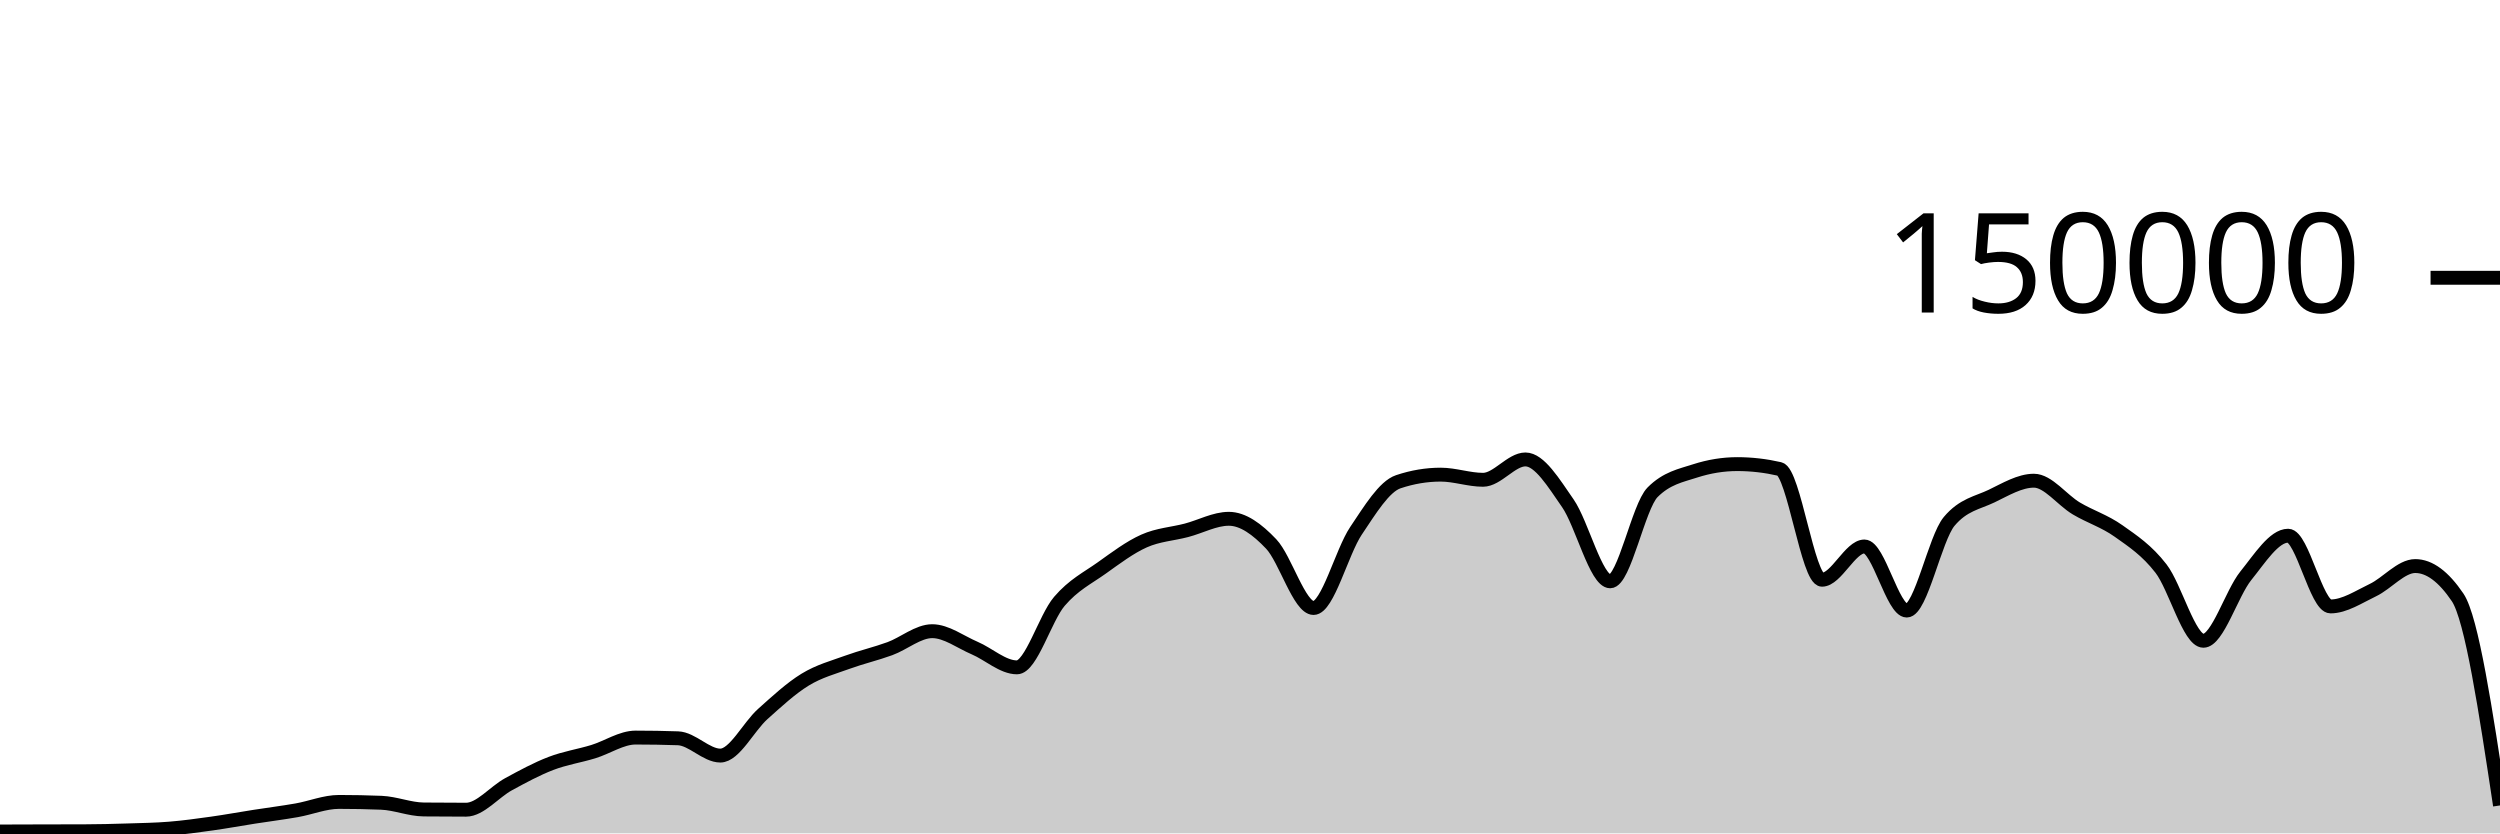
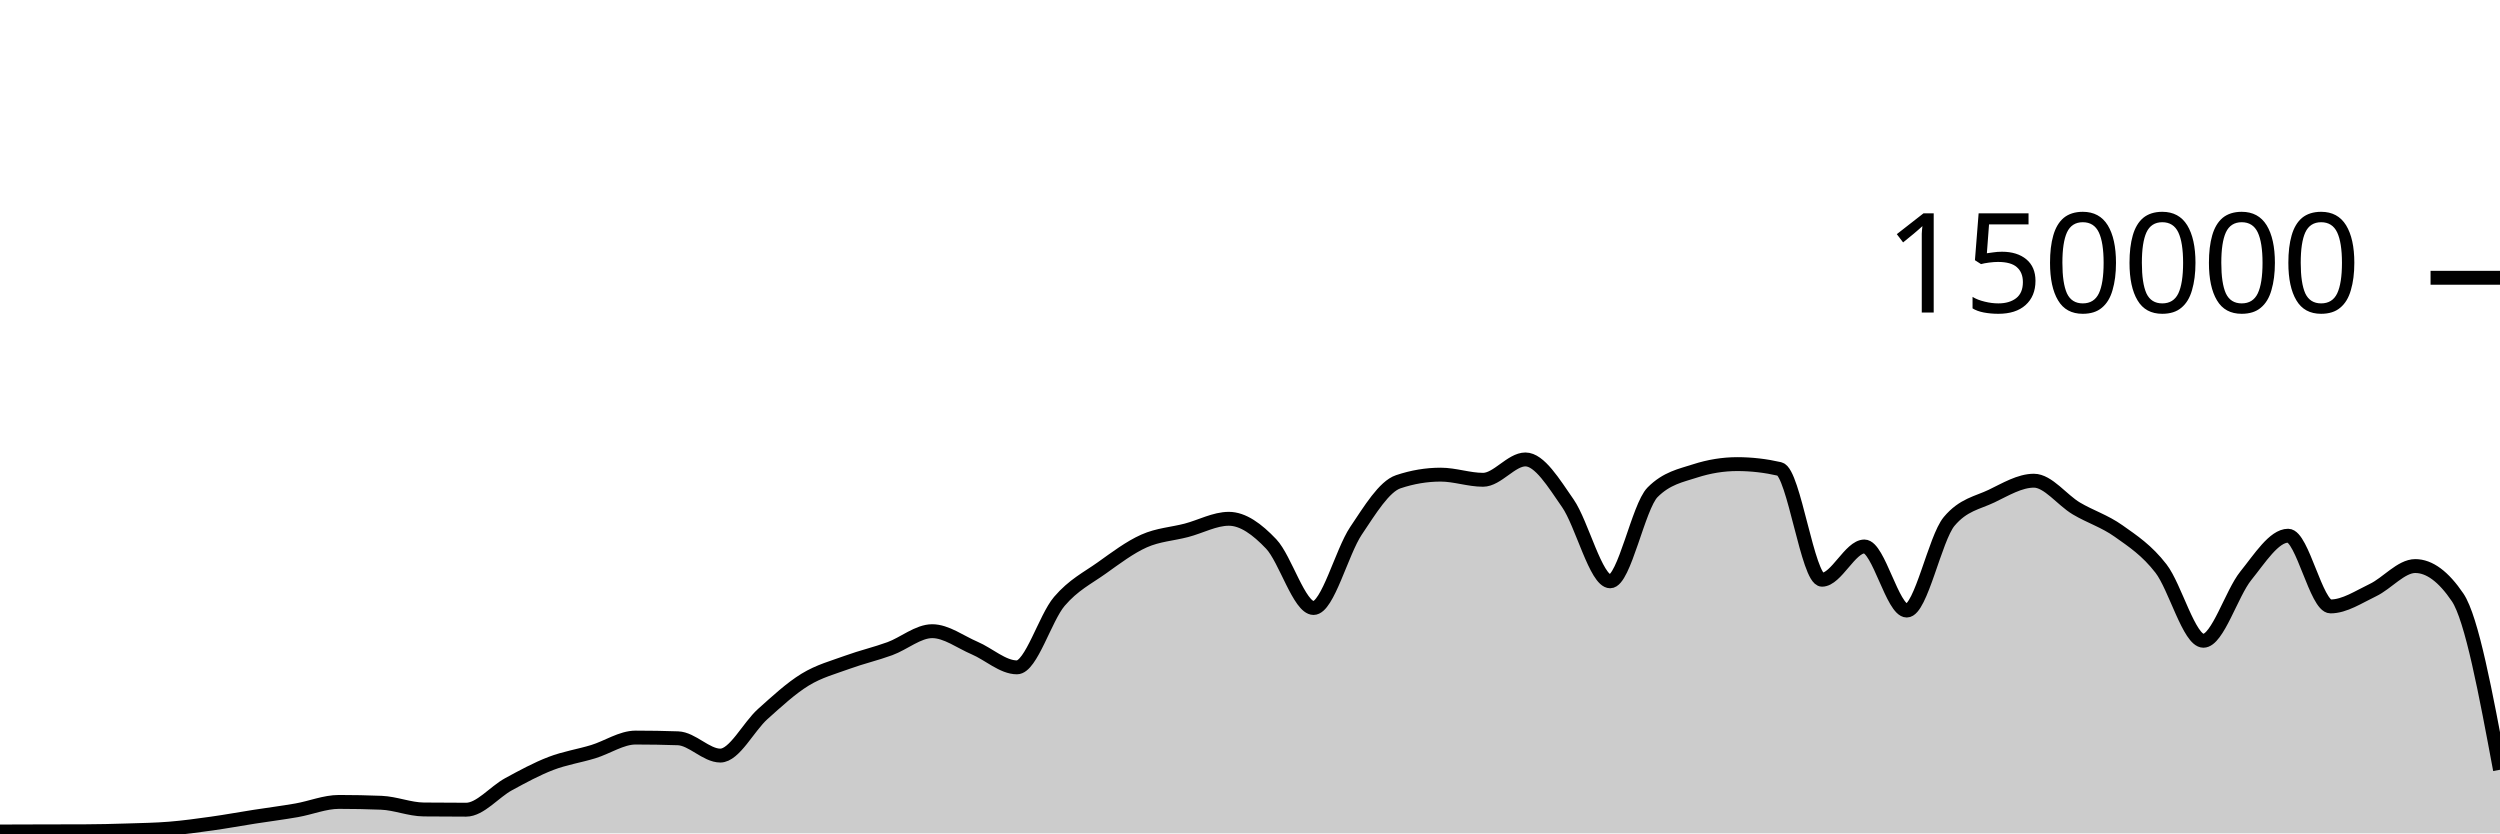
<svg xmlns="http://www.w3.org/2000/svg" viewBox="0 0 180 60">
  <g transform="translate(0,20)">
-     <path class="area" fill="rgba(0, 0, 0, 0.2)" d="M0,39.867C1.017,39.863,2.034,39.859,3.051,39.857C4.068,39.854,5.085,39.855,6.102,39.851C7.119,39.848,8.136,39.822,9.153,39.79C10.169,39.758,11.186,39.743,12.203,39.661C13.22,39.578,14.237,39.438,15.254,39.295C16.271,39.153,17.288,38.965,18.305,38.806C19.322,38.647,20.339,38.52,21.356,38.342C22.373,38.164,23.39,37.738,24.407,37.738C25.424,37.738,26.441,37.758,27.458,37.799C28.475,37.841,29.492,38.272,30.508,38.282C31.525,38.293,32.542,38.298,33.559,38.298C34.576,38.298,35.593,37.022,36.61,36.467C37.627,35.913,38.644,35.361,39.661,34.97C40.678,34.579,41.695,34.431,42.712,34.12C43.729,33.809,44.746,33.105,45.763,33.105C46.78,33.105,47.797,33.122,48.814,33.157C49.831,33.191,50.847,34.402,51.864,34.402C52.881,34.402,53.898,32.324,54.915,31.413C55.932,30.502,56.949,29.559,57.966,28.936C58.983,28.314,60,28.051,61.017,27.679C62.034,27.308,63.051,27.077,64.068,26.705C65.085,26.332,66.102,25.445,67.119,25.445C68.136,25.445,69.153,26.224,70.169,26.658C71.186,27.092,72.203,28.05,73.22,28.05C74.237,28.05,75.254,24.494,76.271,23.302C77.288,22.11,78.305,21.622,79.322,20.897C80.339,20.172,81.356,19.403,82.373,18.951C83.39,18.498,84.407,18.45,85.424,18.183C86.441,17.917,87.458,17.353,88.475,17.353C89.492,17.353,90.508,18.094,91.525,19.165C92.542,20.235,93.559,23.776,94.576,23.776C95.593,23.776,96.61,19.739,97.627,18.224C98.644,16.709,99.661,15.025,100.678,14.685C101.695,14.344,102.712,14.174,103.729,14.174C104.746,14.174,105.763,14.545,106.78,14.545C107.797,14.545,108.814,13.079,109.831,13.079C110.847,13.079,111.864,14.767,112.881,16.23C113.898,17.692,114.915,21.855,115.932,21.855C116.949,21.855,117.966,16.471,118.983,15.446C120,14.422,121.017,14.24,122.034,13.91C123.051,13.581,124.068,13.416,125.085,13.416C126.102,13.416,127.119,13.533,128.136,13.767C129.153,14.001,130.169,21.741,131.186,21.741C132.203,21.741,133.22,19.346,134.237,19.346C135.254,19.346,136.271,23.961,137.288,23.961C138.305,23.961,139.322,18.755,140.339,17.542C141.356,16.328,142.373,16.209,143.39,15.721C144.407,15.232,145.424,14.61,146.441,14.61C147.458,14.61,148.475,16.002,149.492,16.606C150.508,17.21,151.525,17.513,152.542,18.235C153.559,18.956,154.576,19.62,155.593,20.937C156.61,22.254,157.627,26.136,158.644,26.136C159.661,26.136,160.678,22.721,161.695,21.46C162.712,20.199,163.729,18.571,164.746,18.571C165.763,18.571,166.78,23.663,167.797,23.663C168.814,23.663,169.831,22.973,170.847,22.489C171.864,22.004,172.881,20.756,173.898,20.756C174.915,20.756,175.932,21.508,176.949,23.012C177.966,24.516,178.983,31.254,180,37.992L180,40C178.983,40,177.966,40,176.949,40C175.932,40,174.915,40,173.898,40C172.881,40,171.864,40,170.847,40C169.831,40,168.814,40,167.797,40C166.78,40,165.763,40,164.746,40C163.729,40,162.712,40,161.695,40C160.678,40,159.661,40,158.644,40C157.627,40,156.61,40,155.593,40C154.576,40,153.559,40,152.542,40C151.525,40,150.508,40,149.492,40C148.475,40,147.458,40,146.441,40C145.424,40,144.407,40,143.39,40C142.373,40,141.356,40,140.339,40C139.322,40,138.305,40,137.288,40C136.271,40,135.254,40,134.237,40C133.22,40,132.203,40,131.186,40C130.169,40,129.153,40,128.136,40C127.119,40,126.102,40,125.085,40C124.068,40,123.051,40,122.034,40C121.017,40,120,40,118.983,40C117.966,40,116.949,40,115.932,40C114.915,40,113.898,40,112.881,40C111.864,40,110.847,40,109.831,40C108.814,40,107.797,40,106.78,40C105.763,40,104.746,40,103.729,40C102.712,40,101.695,40,100.678,40C99.661,40,98.644,40,97.627,40C96.61,40,95.593,40,94.576,40C93.559,40,92.542,40,91.525,40C90.508,40,89.492,40,88.475,40C87.458,40,86.441,40,85.424,40C84.407,40,83.39,40,82.373,40C81.356,40,80.339,40,79.322,40C78.305,40,77.288,40,76.271,40C75.254,40,74.237,40,73.22,40C72.203,40,71.186,40,70.169,40C69.153,40,68.136,40,67.119,40C66.102,40,65.085,40,64.068,40C63.051,40,62.034,40,61.017,40C60,40,58.983,40,57.966,40C56.949,40,55.932,40,54.915,40C53.898,40,52.881,40,51.864,40C50.847,40,49.831,40,48.814,40C47.797,40,46.78,40,45.763,40C44.746,40,43.729,40,42.712,40C41.695,40,40.678,40,39.661,40C38.644,40,37.627,40,36.61,40C35.593,40,34.576,40,33.559,40C32.542,40,31.525,40,30.508,40C29.492,40,28.475,40,27.458,40C26.441,40,25.424,40,24.407,40C23.39,40,22.373,40,21.356,40C20.339,40,19.322,40,18.305,40C17.288,40,16.271,40,15.254,40C14.237,40,13.22,40,12.203,40C11.186,40,10.169,40,9.153,40C8.136,40,7.119,40,6.102,40C5.085,40,4.068,40,3.051,40C2.034,40,1.017,40,0,40Z" />
-     <path class="line" stroke="black" fill="none" d="M0,39.867C1.017,39.863,2.034,39.859,3.051,39.857C4.068,39.854,5.085,39.855,6.102,39.851C7.119,39.848,8.136,39.822,9.153,39.79C10.169,39.758,11.186,39.743,12.203,39.661C13.22,39.578,14.237,39.438,15.254,39.295C16.271,39.153,17.288,38.965,18.305,38.806C19.322,38.647,20.339,38.52,21.356,38.342C22.373,38.164,23.39,37.738,24.407,37.738C25.424,37.738,26.441,37.758,27.458,37.799C28.475,37.841,29.492,38.272,30.508,38.282C31.525,38.293,32.542,38.298,33.559,38.298C34.576,38.298,35.593,37.022,36.61,36.467C37.627,35.913,38.644,35.361,39.661,34.97C40.678,34.579,41.695,34.431,42.712,34.12C43.729,33.809,44.746,33.105,45.763,33.105C46.78,33.105,47.797,33.122,48.814,33.157C49.831,33.191,50.847,34.402,51.864,34.402C52.881,34.402,53.898,32.324,54.915,31.413C55.932,30.502,56.949,29.559,57.966,28.936C58.983,28.314,60,28.051,61.017,27.679C62.034,27.308,63.051,27.077,64.068,26.705C65.085,26.332,66.102,25.445,67.119,25.445C68.136,25.445,69.153,26.224,70.169,26.658C71.186,27.092,72.203,28.05,73.22,28.05C74.237,28.05,75.254,24.494,76.271,23.302C77.288,22.11,78.305,21.622,79.322,20.897C80.339,20.172,81.356,19.403,82.373,18.951C83.39,18.498,84.407,18.45,85.424,18.183C86.441,17.917,87.458,17.353,88.475,17.353C89.492,17.353,90.508,18.094,91.525,19.165C92.542,20.235,93.559,23.776,94.576,23.776C95.593,23.776,96.61,19.739,97.627,18.224C98.644,16.709,99.661,15.025,100.678,14.685C101.695,14.344,102.712,14.174,103.729,14.174C104.746,14.174,105.763,14.545,106.78,14.545C107.797,14.545,108.814,13.079,109.831,13.079C110.847,13.079,111.864,14.767,112.881,16.23C113.898,17.692,114.915,21.855,115.932,21.855C116.949,21.855,117.966,16.471,118.983,15.446C120,14.422,121.017,14.24,122.034,13.91C123.051,13.581,124.068,13.416,125.085,13.416C126.102,13.416,127.119,13.533,128.136,13.767C129.153,14.001,130.169,21.741,131.186,21.741C132.203,21.741,133.22,19.346,134.237,19.346C135.254,19.346,136.271,23.961,137.288,23.961C138.305,23.961,139.322,18.755,140.339,17.542C141.356,16.328,142.373,16.209,143.39,15.721C144.407,15.232,145.424,14.61,146.441,14.61C147.458,14.61,148.475,16.002,149.492,16.606C150.508,17.21,151.525,17.513,152.542,18.235C153.559,18.956,154.576,19.62,155.593,20.937C156.61,22.254,157.627,26.136,158.644,26.136C159.661,26.136,160.678,22.721,161.695,21.46C162.712,20.199,163.729,18.571,164.746,18.571C165.763,18.571,166.78,23.663,167.797,23.663C168.814,23.663,169.831,22.973,170.847,22.489C171.864,22.004,172.881,20.756,173.898,20.756C174.915,20.756,175.932,21.508,176.949,23.012C177.966,24.516,178.983,31.254,180,37.992" />
+     <path class="area" fill="rgba(0, 0, 0, 0.2)" d="M0,39.867C1.017,39.863,2.034,39.859,3.051,39.857C4.068,39.854,5.085,39.855,6.102,39.851C7.119,39.848,8.136,39.822,9.153,39.79C10.169,39.758,11.186,39.743,12.203,39.661C13.22,39.578,14.237,39.438,15.254,39.295C16.271,39.153,17.288,38.965,18.305,38.806C19.322,38.647,20.339,38.52,21.356,38.342C22.373,38.164,23.39,37.738,24.407,37.738C25.424,37.738,26.441,37.758,27.458,37.799C28.475,37.841,29.492,38.272,30.508,38.282C31.525,38.293,32.542,38.298,33.559,38.298C34.576,38.298,35.593,37.022,36.61,36.467C37.627,35.913,38.644,35.361,39.661,34.97C40.678,34.579,41.695,34.431,42.712,34.12C43.729,33.809,44.746,33.105,45.763,33.105C46.78,33.105,47.797,33.122,48.814,33.157C49.831,33.191,50.847,34.402,51.864,34.402C52.881,34.402,53.898,32.324,54.915,31.413C55.932,30.502,56.949,29.559,57.966,28.936C58.983,28.314,60,28.051,61.017,27.679C62.034,27.308,63.051,27.077,64.068,26.705C65.085,26.332,66.102,25.445,67.119,25.445C68.136,25.445,69.153,26.224,70.169,26.658C71.186,27.092,72.203,28.05,73.22,28.05C74.237,28.05,75.254,24.494,76.271,23.302C77.288,22.11,78.305,21.622,79.322,20.897C80.339,20.172,81.356,19.403,82.373,18.951C83.39,18.498,84.407,18.45,85.424,18.183C86.441,17.917,87.458,17.353,88.475,17.353C89.492,17.353,90.508,18.094,91.525,19.165C92.542,20.235,93.559,23.776,94.576,23.776C95.593,23.776,96.61,19.739,97.627,18.224C98.644,16.709,99.661,15.025,100.678,14.685C101.695,14.344,102.712,14.174,103.729,14.174C104.746,14.174,105.763,14.545,106.78,14.545C107.797,14.545,108.814,13.079,109.831,13.079C110.847,13.079,111.864,14.767,112.881,16.23C113.898,17.692,114.915,21.855,115.932,21.855C116.949,21.855,117.966,16.471,118.983,15.446C120,14.422,121.017,14.24,122.034,13.91C123.051,13.581,124.068,13.416,125.085,13.416C126.102,13.416,127.119,13.533,128.136,13.767C129.153,14.001,130.169,21.741,131.186,21.741C132.203,21.741,133.22,19.346,134.237,19.346C135.254,19.346,136.271,23.961,137.288,23.961C138.305,23.961,139.322,18.755,140.339,17.542C141.356,16.328,142.373,16.209,143.39,15.721C144.407,15.232,145.424,14.61,146.441,14.61C147.458,14.61,148.475,16.002,149.492,16.606C150.508,17.21,151.525,17.513,152.542,18.235C153.559,18.956,154.576,19.62,155.593,20.937C156.61,22.254,157.627,26.136,158.644,26.136C159.661,26.136,160.678,22.721,161.695,21.46C162.712,20.199,163.729,18.571,164.746,18.571C165.763,18.571,166.78,23.663,167.797,23.663C168.814,23.663,169.831,22.973,170.847,22.489C171.864,22.004,172.881,20.756,173.898,20.756C174.915,20.756,175.932,21.508,176.949,23.012C177.966,24.516,178.983,29.97,180,35.423L180,40C178.983,40,177.966,40,176.949,40C175.932,40,174.915,40,173.898,40C172.881,40,171.864,40,170.847,40C169.831,40,168.814,40,167.797,40C166.78,40,165.763,40,164.746,40C163.729,40,162.712,40,161.695,40C160.678,40,159.661,40,158.644,40C157.627,40,156.61,40,155.593,40C154.576,40,153.559,40,152.542,40C151.525,40,150.508,40,149.492,40C148.475,40,147.458,40,146.441,40C145.424,40,144.407,40,143.39,40C142.373,40,141.356,40,140.339,40C139.322,40,138.305,40,137.288,40C136.271,40,135.254,40,134.237,40C133.22,40,132.203,40,131.186,40C130.169,40,129.153,40,128.136,40C127.119,40,126.102,40,125.085,40C124.068,40,123.051,40,122.034,40C121.017,40,120,40,118.983,40C117.966,40,116.949,40,115.932,40C114.915,40,113.898,40,112.881,40C111.864,40,110.847,40,109.831,40C108.814,40,107.797,40,106.78,40C105.763,40,104.746,40,103.729,40C102.712,40,101.695,40,100.678,40C99.661,40,98.644,40,97.627,40C96.61,40,95.593,40,94.576,40C93.559,40,92.542,40,91.525,40C90.508,40,89.492,40,88.475,40C87.458,40,86.441,40,85.424,40C84.407,40,83.39,40,82.373,40C81.356,40,80.339,40,79.322,40C78.305,40,77.288,40,76.271,40C75.254,40,74.237,40,73.22,40C72.203,40,71.186,40,70.169,40C69.153,40,68.136,40,67.119,40C66.102,40,65.085,40,64.068,40C63.051,40,62.034,40,61.017,40C60,40,58.983,40,57.966,40C56.949,40,55.932,40,54.915,40C53.898,40,52.881,40,51.864,40C50.847,40,49.831,40,48.814,40C47.797,40,46.78,40,45.763,40C44.746,40,43.729,40,42.712,40C41.695,40,40.678,40,39.661,40C38.644,40,37.627,40,36.61,40C35.593,40,34.576,40,33.559,40C32.542,40,31.525,40,30.508,40C29.492,40,28.475,40,27.458,40C26.441,40,25.424,40,24.407,40C23.39,40,22.373,40,21.356,40C20.339,40,19.322,40,18.305,40C17.288,40,16.271,40,15.254,40C14.237,40,13.22,40,12.203,40C11.186,40,10.169,40,9.153,40C8.136,40,7.119,40,6.102,40C5.085,40,4.068,40,3.051,40C2.034,40,1.017,40,0,40Z" />
+     <path class="line" stroke="black" fill="none" d="M0,39.867C1.017,39.863,2.034,39.859,3.051,39.857C4.068,39.854,5.085,39.855,6.102,39.851C7.119,39.848,8.136,39.822,9.153,39.79C10.169,39.758,11.186,39.743,12.203,39.661C13.22,39.578,14.237,39.438,15.254,39.295C16.271,39.153,17.288,38.965,18.305,38.806C19.322,38.647,20.339,38.52,21.356,38.342C22.373,38.164,23.39,37.738,24.407,37.738C25.424,37.738,26.441,37.758,27.458,37.799C28.475,37.841,29.492,38.272,30.508,38.282C31.525,38.293,32.542,38.298,33.559,38.298C34.576,38.298,35.593,37.022,36.61,36.467C37.627,35.913,38.644,35.361,39.661,34.97C40.678,34.579,41.695,34.431,42.712,34.12C43.729,33.809,44.746,33.105,45.763,33.105C46.78,33.105,47.797,33.122,48.814,33.157C49.831,33.191,50.847,34.402,51.864,34.402C52.881,34.402,53.898,32.324,54.915,31.413C55.932,30.502,56.949,29.559,57.966,28.936C58.983,28.314,60,28.051,61.017,27.679C62.034,27.308,63.051,27.077,64.068,26.705C65.085,26.332,66.102,25.445,67.119,25.445C68.136,25.445,69.153,26.224,70.169,26.658C71.186,27.092,72.203,28.05,73.22,28.05C74.237,28.05,75.254,24.494,76.271,23.302C77.288,22.11,78.305,21.622,79.322,20.897C80.339,20.172,81.356,19.403,82.373,18.951C83.39,18.498,84.407,18.45,85.424,18.183C86.441,17.917,87.458,17.353,88.475,17.353C89.492,17.353,90.508,18.094,91.525,19.165C92.542,20.235,93.559,23.776,94.576,23.776C95.593,23.776,96.61,19.739,97.627,18.224C98.644,16.709,99.661,15.025,100.678,14.685C101.695,14.344,102.712,14.174,103.729,14.174C104.746,14.174,105.763,14.545,106.78,14.545C107.797,14.545,108.814,13.079,109.831,13.079C110.847,13.079,111.864,14.767,112.881,16.23C113.898,17.692,114.915,21.855,115.932,21.855C116.949,21.855,117.966,16.471,118.983,15.446C120,14.422,121.017,14.24,122.034,13.91C123.051,13.581,124.068,13.416,125.085,13.416C126.102,13.416,127.119,13.533,128.136,13.767C129.153,14.001,130.169,21.741,131.186,21.741C132.203,21.741,133.22,19.346,134.237,19.346C135.254,19.346,136.271,23.961,137.288,23.961C138.305,23.961,139.322,18.755,140.339,17.542C141.356,16.328,142.373,16.209,143.39,15.721C144.407,15.232,145.424,14.61,146.441,14.61C147.458,14.61,148.475,16.002,149.492,16.606C150.508,17.21,151.525,17.513,152.542,18.235C153.559,18.956,154.576,19.62,155.593,20.937C156.61,22.254,157.627,26.136,158.644,26.136C159.661,26.136,160.678,22.721,161.695,21.46C162.712,20.199,163.729,18.571,164.746,18.571C165.763,18.571,166.78,23.663,167.797,23.663C168.814,23.663,169.831,22.973,170.847,22.489C171.864,22.004,172.881,20.756,173.898,20.756C174.915,20.756,175.932,21.508,176.949,23.012C177.966,24.516,178.983,29.97,180,35.423" />
    <path class="axis-ceiling" stroke-width="1" stroke="black" fill="none" d="M175,0L180,0" />
    <text class="axis-ceiling-label" font-family="sans-serif" text-anchor="end" font-size="10px" x="170" y="2.5">150000</text>
  </g>
</svg>
